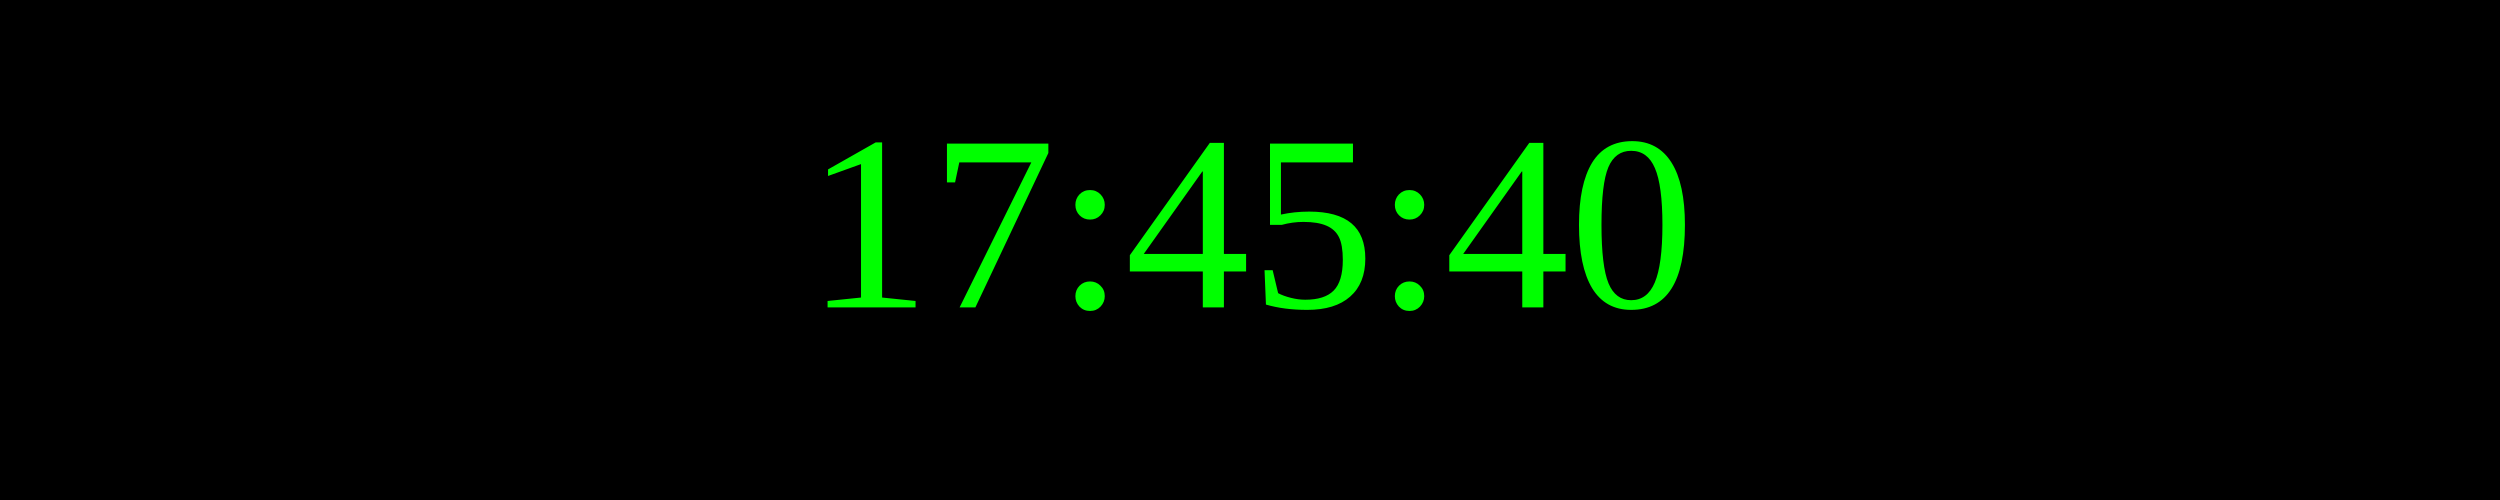
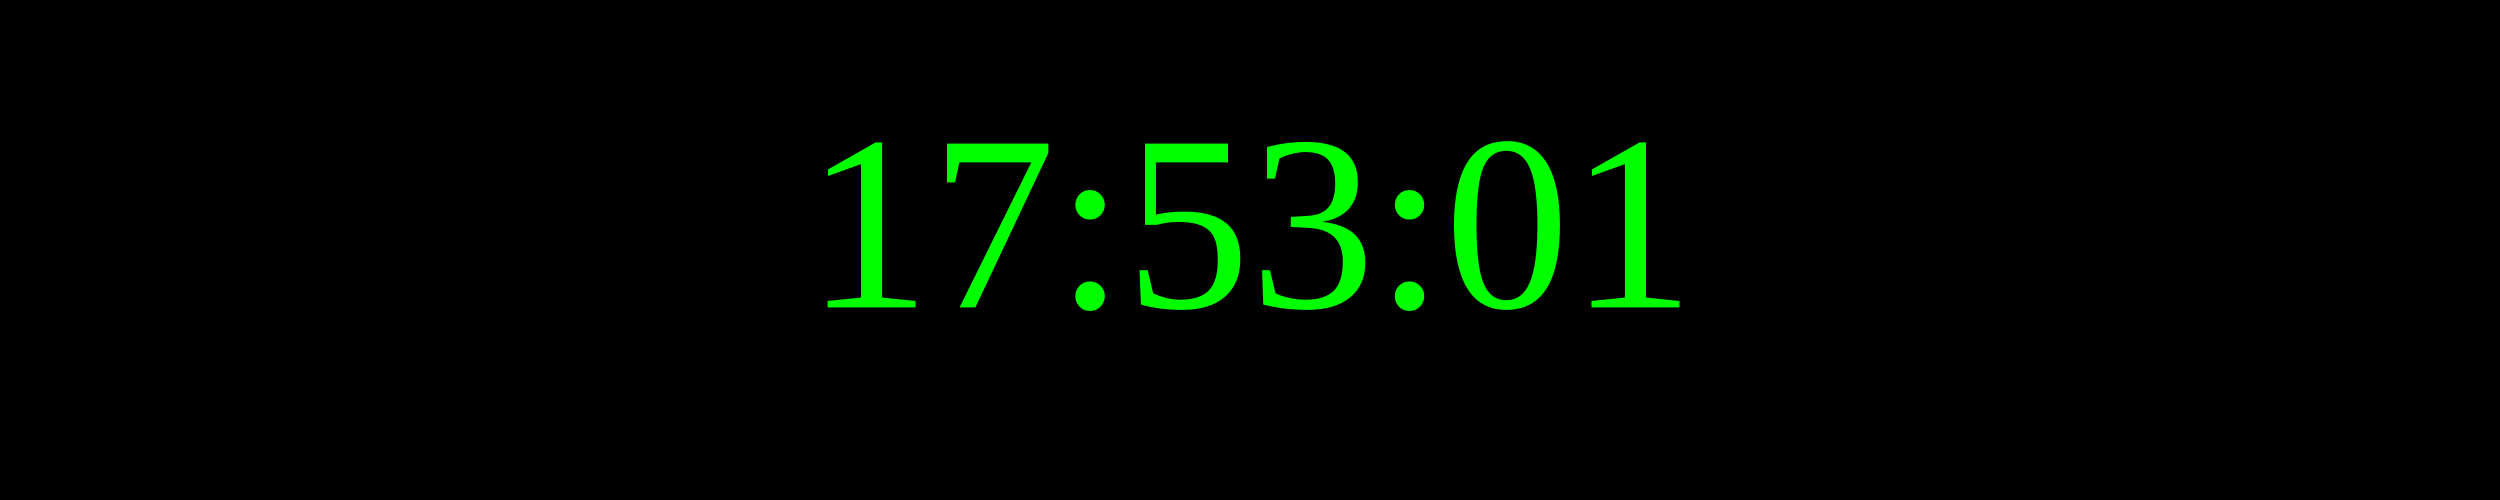
<svg xmlns="http://www.w3.org/2000/svg" width="250" height="50">
  <rect width="100%" height="100%" fill="black" />
  <text x="50%" y="50%" font-size="25" fill="lime" text-anchor="middle" dominant-baseline="middle">
- 17:45:40
+ 17:53:01
</text>
</svg>
